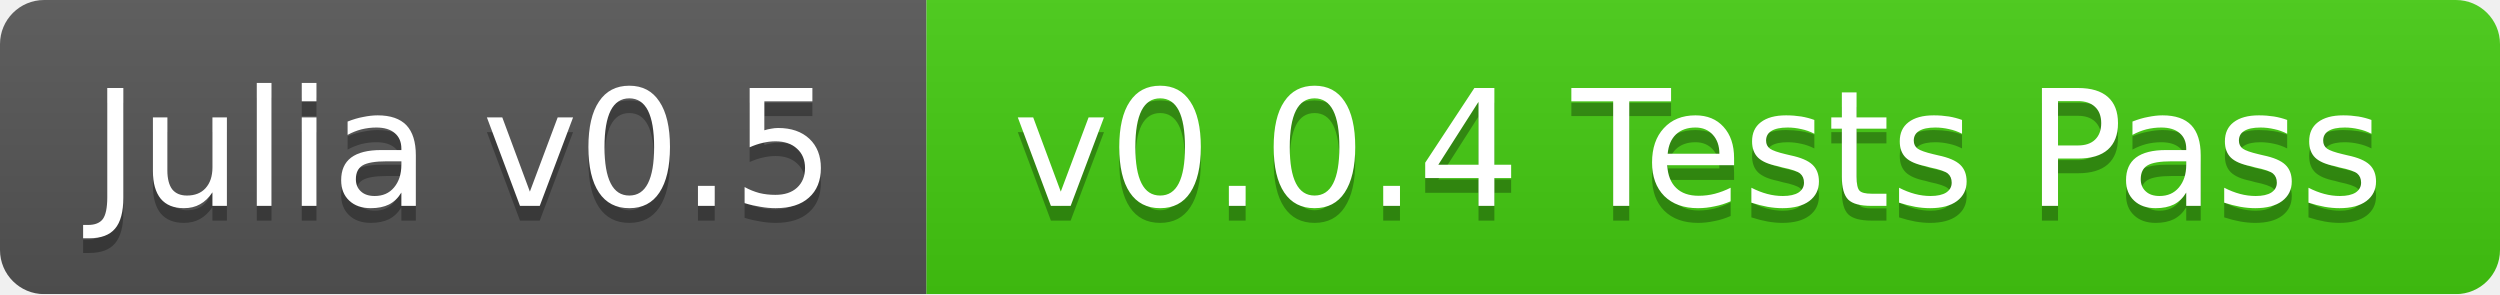
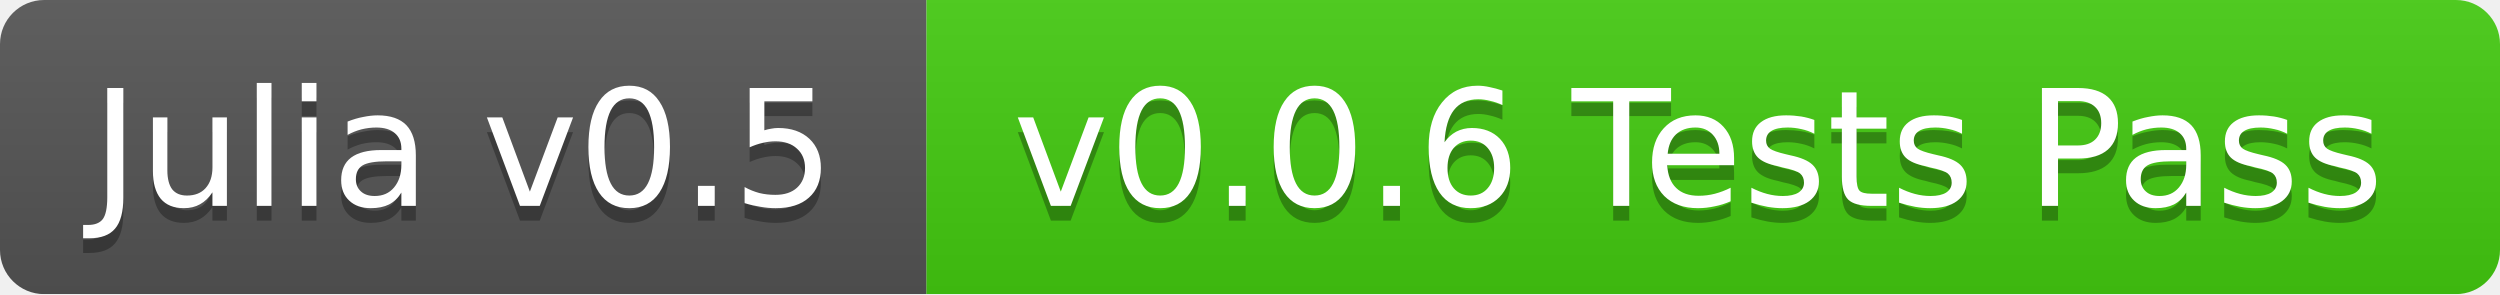
<svg xmlns="http://www.w3.org/2000/svg" width="170" height="20">
  <linearGradient id="b" x2="0" y2="100%">
    <stop offset="0" stop-color="#bbb" stop-opacity=".1" />
    <stop offset="1" stop-opacity=".1" />
  </linearGradient>
  <mask id="a">
    <rect width="170" height="20" rx="3" fill="#fff" />
  </mask>
  <g mask="url(#a)">
    <path fill="#555" d="M0 0h63v20H0z" />
    <path fill="#4c1" d="M63 0h107v20H63z" />
    <path fill="url(#b)" d="M0 0h170v20H0z" />
  </g>
  <g fill="#fff" text-anchor="middle" font-family="DejaVu Sans,Verdana,Geneva,sans-serif" font-size="11">
    <text x="31.5" y="15" fill="#010101" fill-opacity=".3">Julia v0.5</text>
    <text x="31.5" y="14">Julia v0.5</text>
-     <text x="115.5" y="15" fill="#010101" fill-opacity=".3">v0.0.4 Tests Pass</text>
-     <text x="115.5" y="14">v0.0.4 Tests Pass</text>
+     <text x="115.5" y="15" fill="#010101" fill-opacity=".3">v0.0.6 Tests Pass</text>
+     <text x="115.5" y="14">v0.0.6 Tests Pass</text>
  </g>
</svg>
